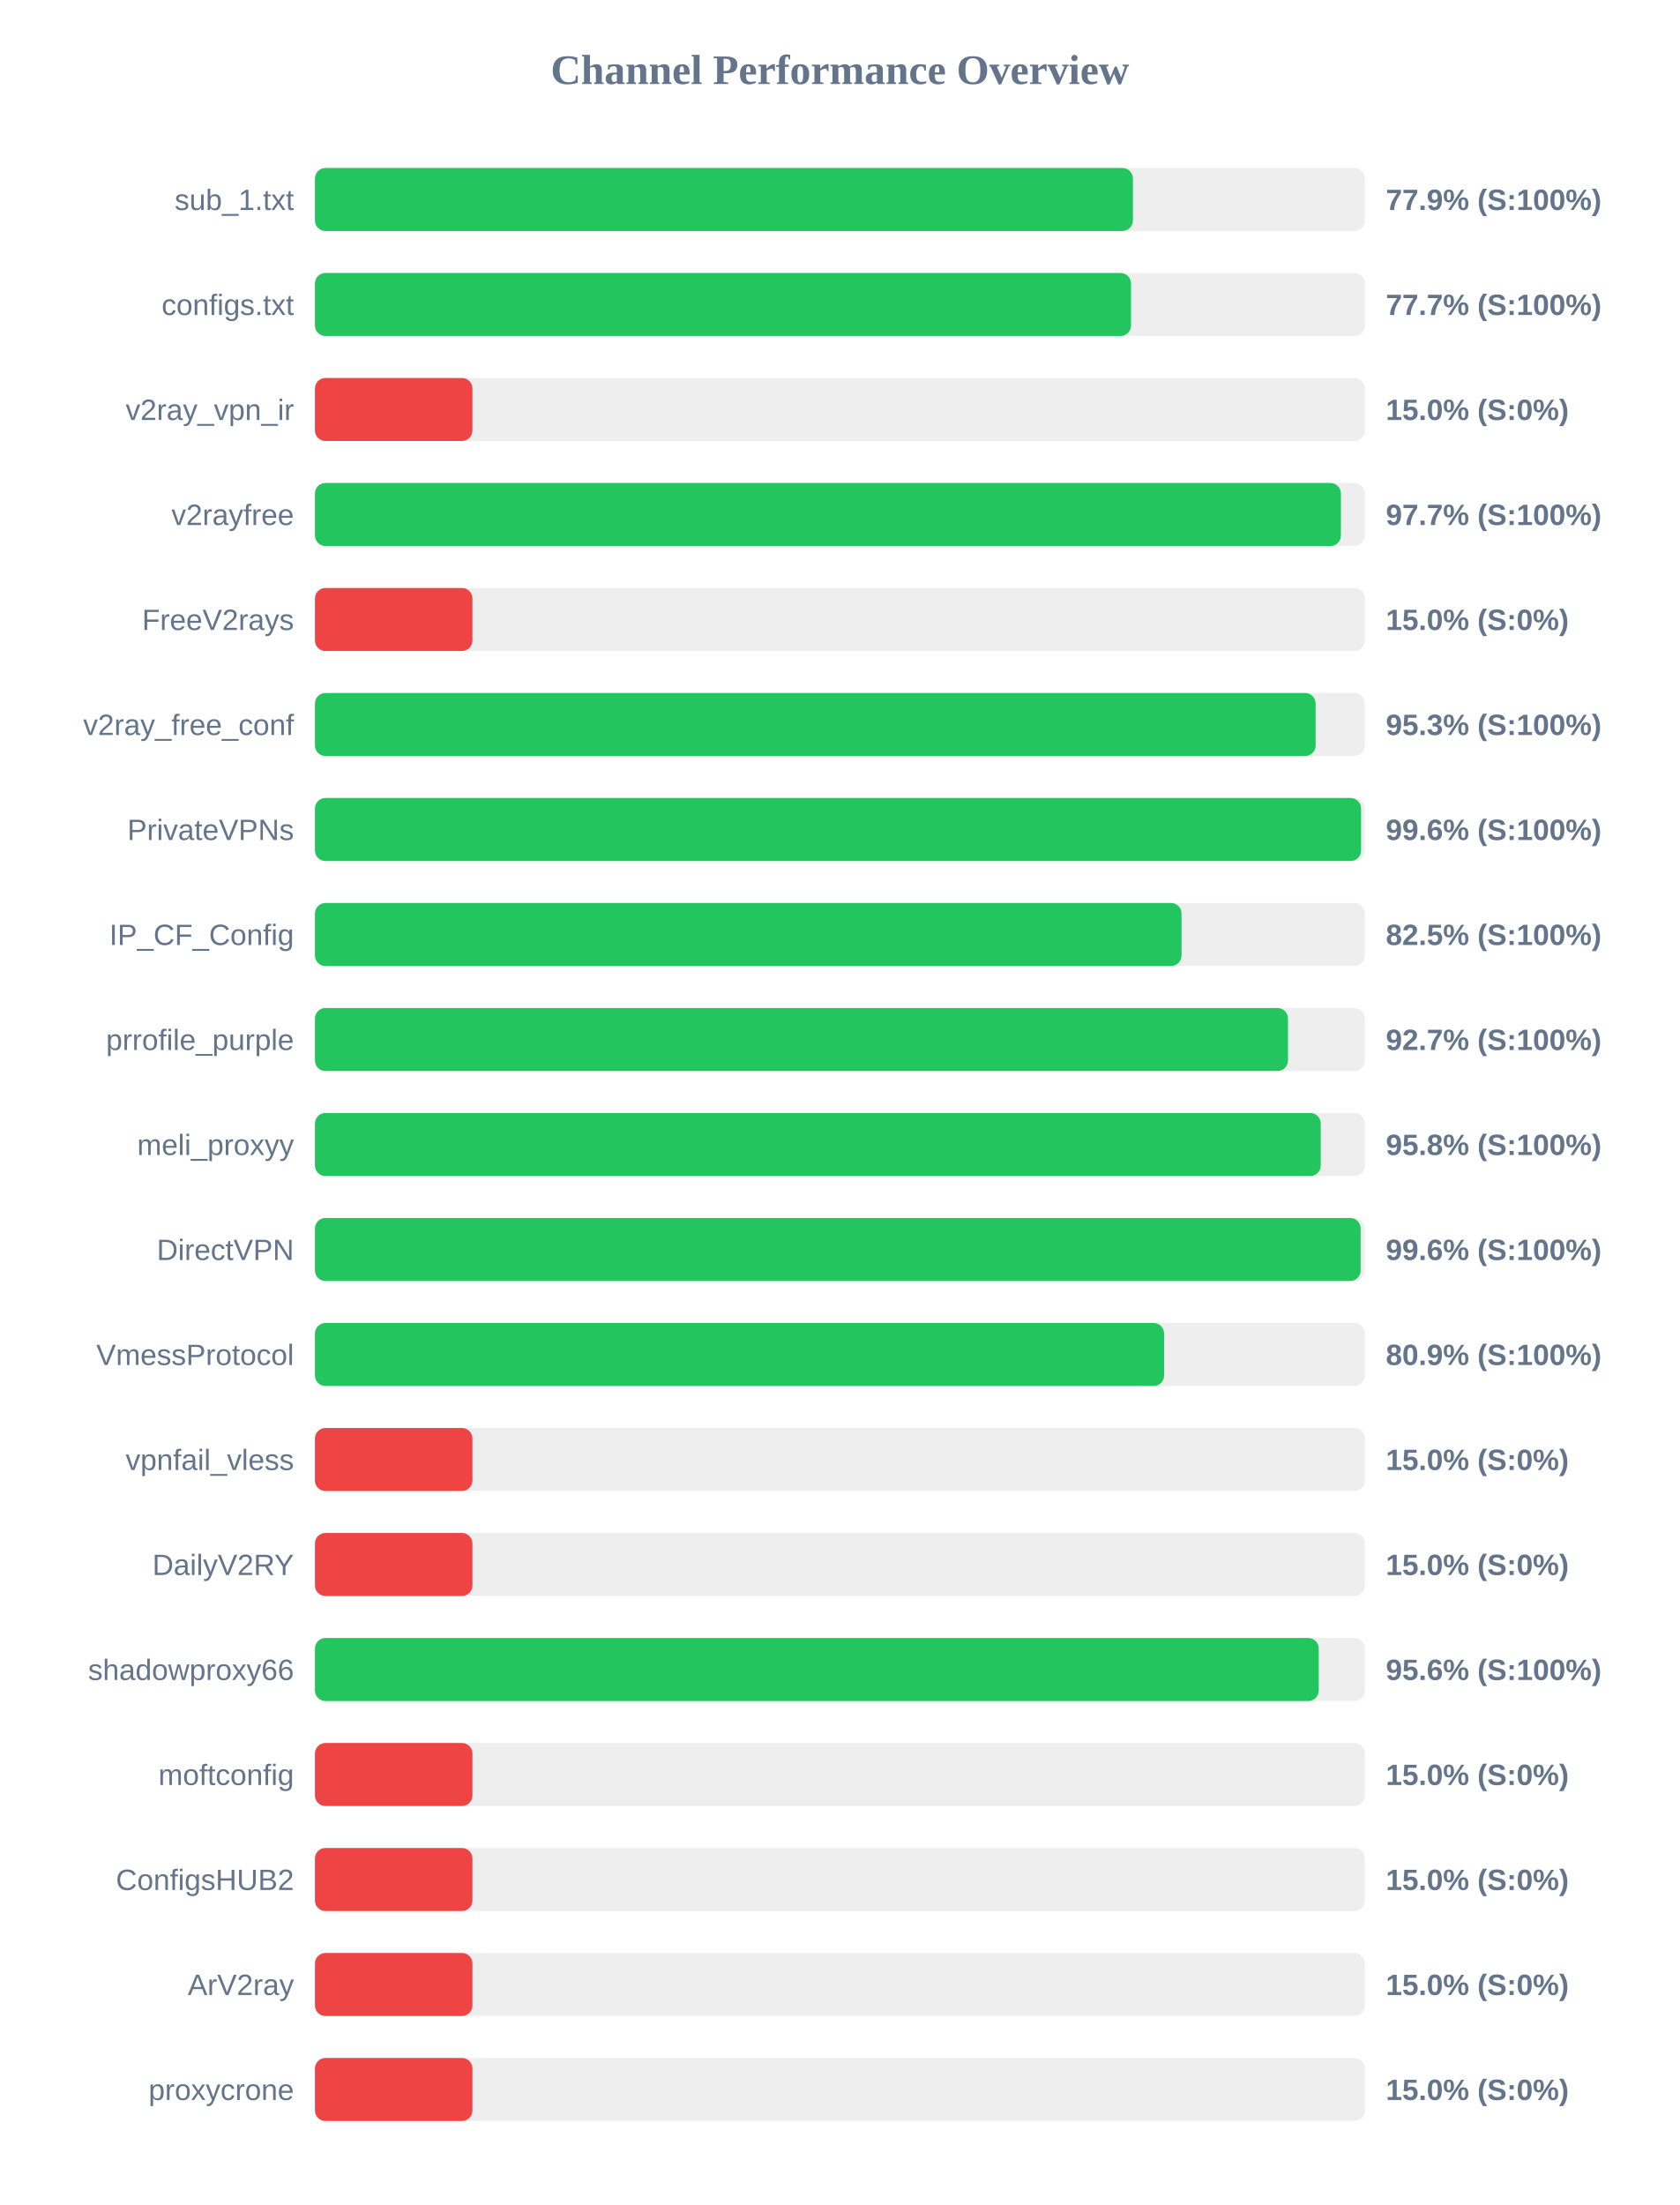
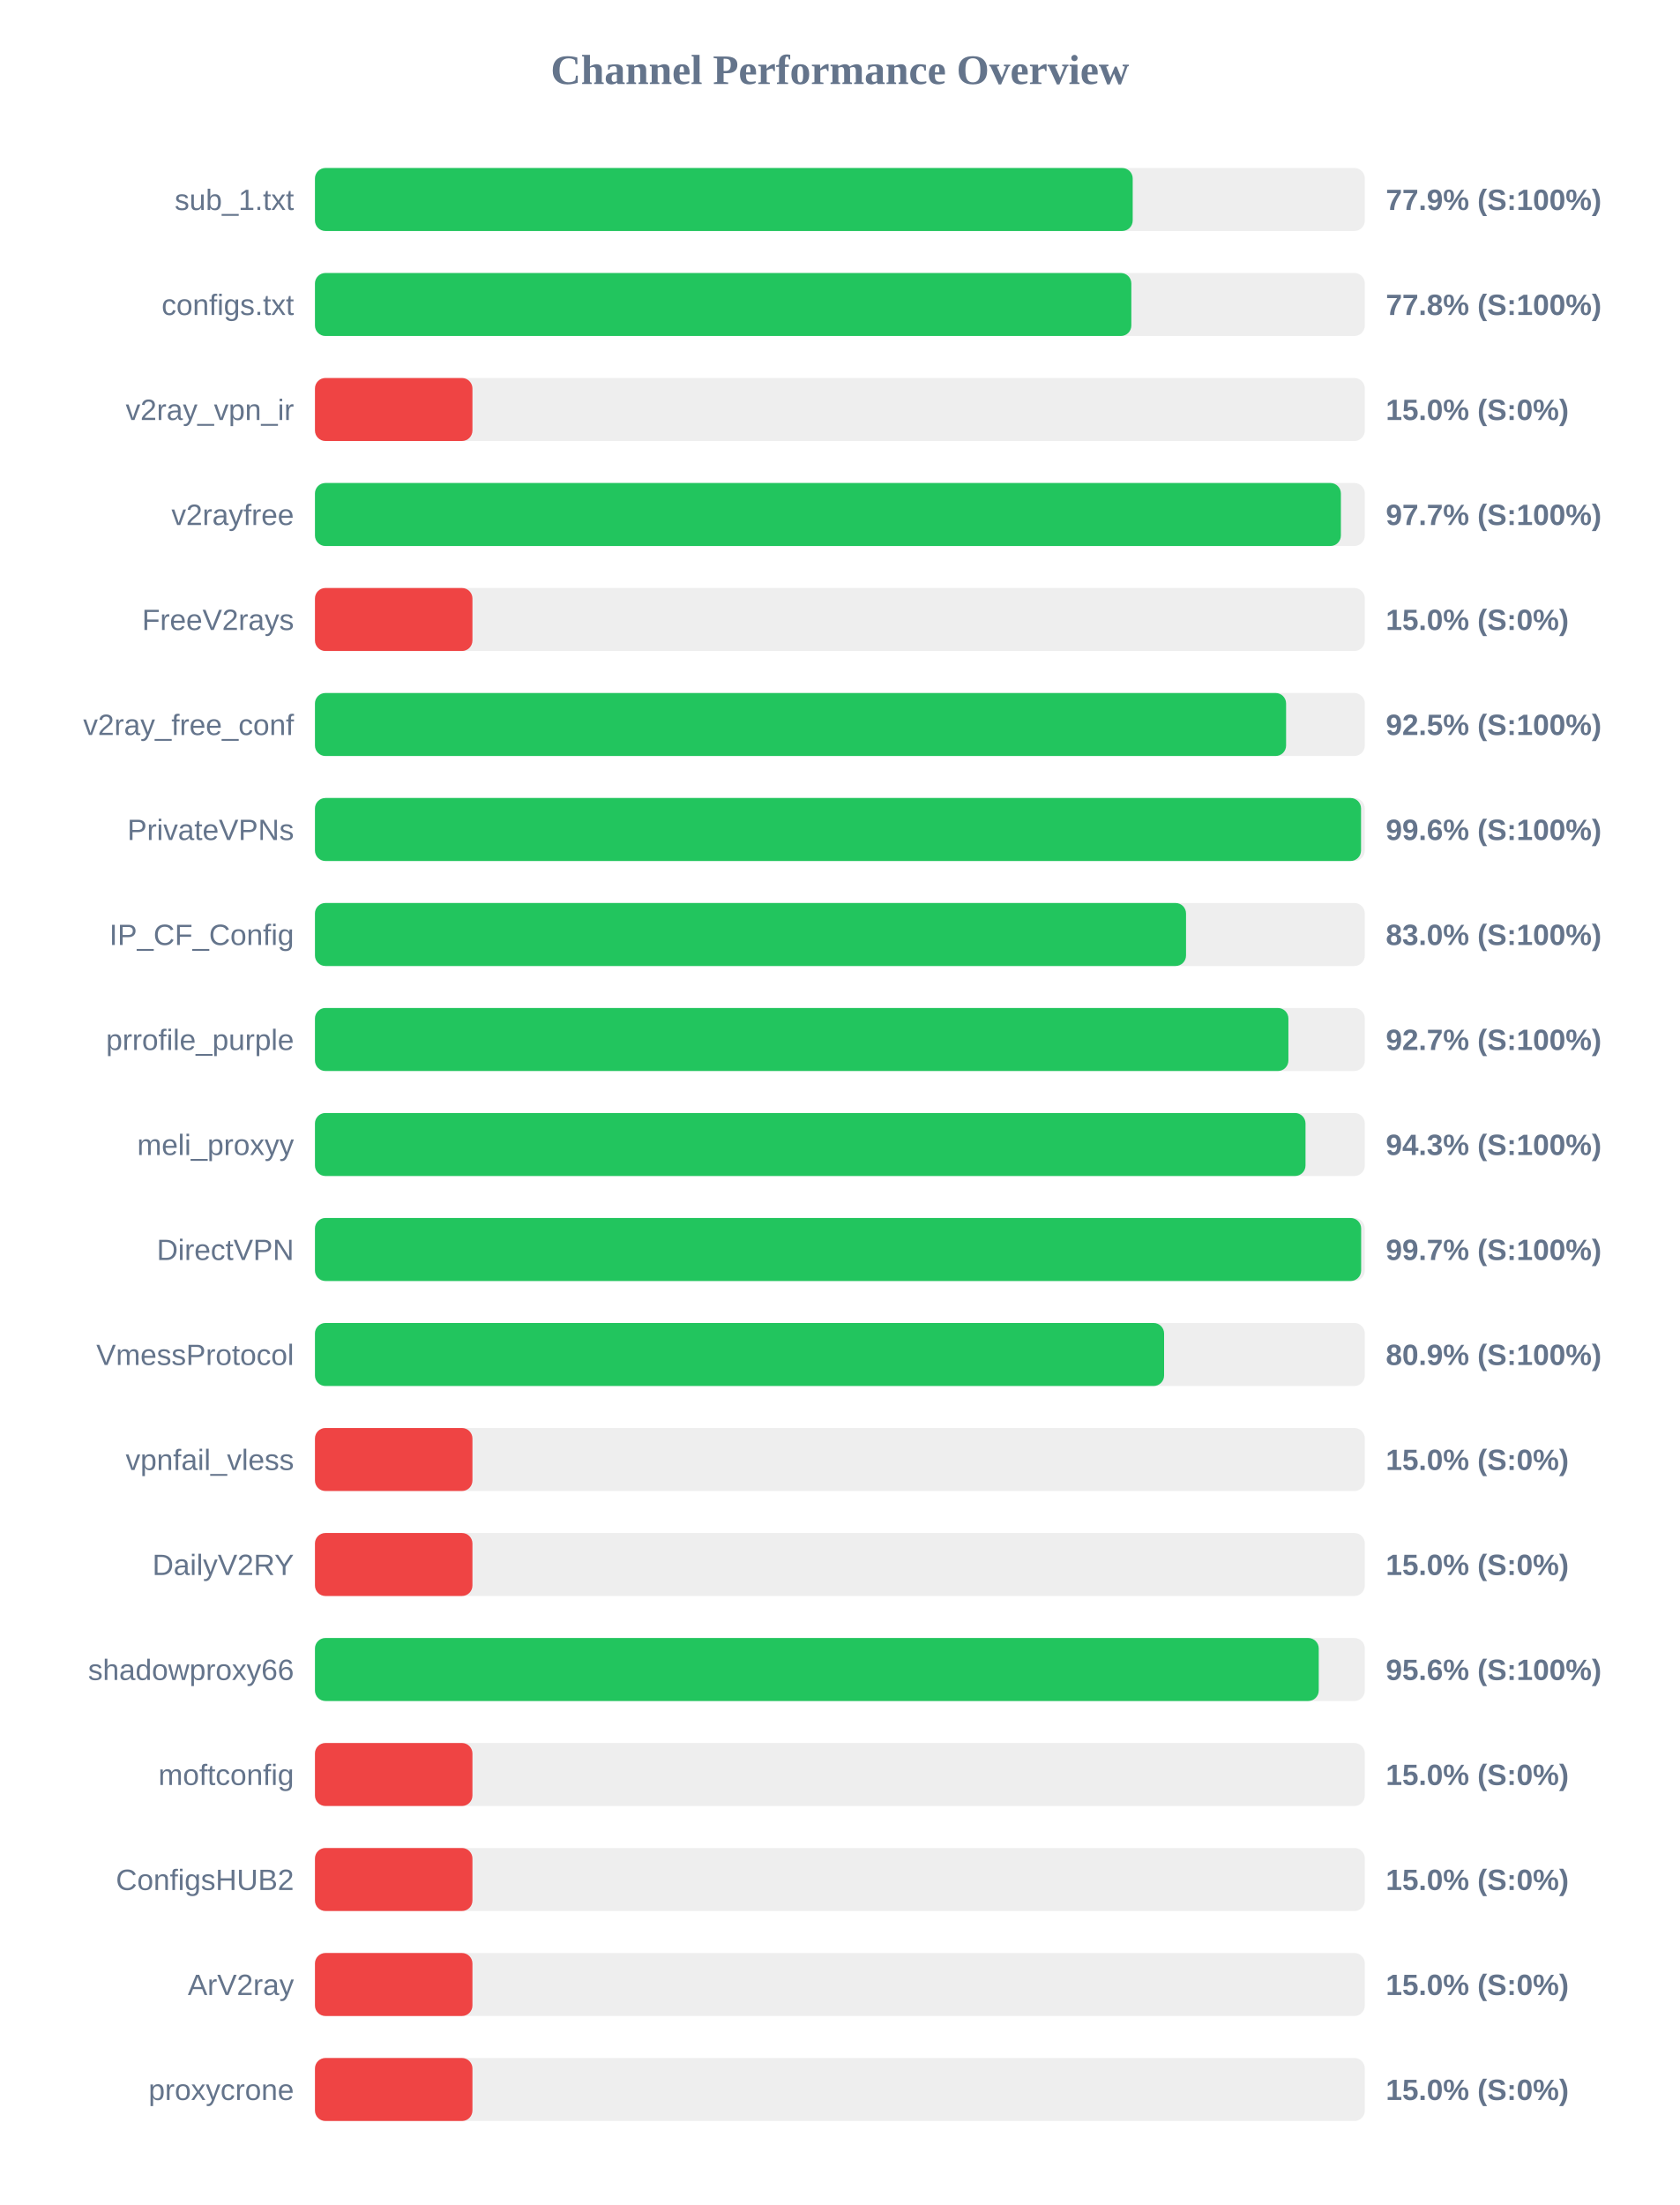
<svg xmlns="http://www.w3.org/2000/svg" width="800" height="1050" version="1.1">
  <style>
        .row { font: 14px Arial; fill: #64748b; }
        .score { font: bold 14px Arial; fill: #64748b; }
    </style>
  <text x="400" y="40" text-anchor="middle" font-size="20px" font-weight="bold" fill="#64748b">Channel Performance Overview</text>
  <rect x="150" y="80" width="500" height="30" fill="#eee" rx="5" />
-   <rect x="150" y="80" width="389.55" height="30" fill="#22c55e" rx="5" />
+   <rect x="150" y="80" width="389.45" height="30" fill="#22c55e" rx="5" />
  <text x="140" y="100" text-anchor="end" class="row">sub_1.txt</text>
  <text x="660" y="100" text-anchor="start" class="score">77.9% (S:100%)</text>
  <rect x="150" y="130" width="500" height="30" fill="#eee" rx="5" />
-   <rect x="150" y="130" width="388.65" height="30" fill="#22c55e" rx="5" />
+   <rect x="150" y="130" width="388.8" height="30" fill="#22c55e" rx="5" />
  <text x="140" y="150" text-anchor="end" class="row">configs.txt</text>
-   <text x="660" y="150" text-anchor="start" class="score">77.7% (S:100%)</text>
+   <text x="660" y="150" text-anchor="start" class="score">77.8% (S:100%)</text>
  <rect x="150" y="180" width="500" height="30" fill="#eee" rx="5" />
  <rect x="150" y="180" width="75.0" height="30" fill="#ef4444" rx="5" />
  <text x="140" y="200" text-anchor="end" class="row">v2ray_vpn_ir</text>
  <text x="660" y="200" text-anchor="start" class="score">15.0% (S:0%)</text>
  <rect x="150" y="230" width="500" height="30" fill="#eee" rx="5" />
  <rect x="150" y="230" width="488.6" height="30" fill="#22c55e" rx="5" />
  <text x="140" y="250" text-anchor="end" class="row">v2rayfree</text>
  <text x="660" y="250" text-anchor="start" class="score">97.7% (S:100%)</text>
  <rect x="150" y="280" width="500" height="30" fill="#eee" rx="5" />
  <rect x="150" y="280" width="75.0" height="30" fill="#ef4444" rx="5" />
  <text x="140" y="300" text-anchor="end" class="row">FreeV2rays</text>
  <text x="660" y="300" text-anchor="start" class="score">15.0% (S:0%)</text>
  <rect x="150" y="330" width="500" height="30" fill="#eee" rx="5" />
-   <rect x="150" y="330" width="476.55" height="30" fill="#22c55e" rx="5" />
+   <rect x="150" y="330" width="462.5" height="30" fill="#22c55e" rx="5" />
  <text x="140" y="350" text-anchor="end" class="row">v2ray_free_conf</text>
-   <text x="660" y="350" text-anchor="start" class="score">95.3% (S:100%)</text>
+   <text x="660" y="350" text-anchor="start" class="score">92.5% (S:100%)</text>
  <rect x="150" y="380" width="500" height="30" fill="#eee" rx="5" />
  <rect x="150" y="380" width="498.2" height="30" fill="#22c55e" rx="5" />
  <text x="140" y="400" text-anchor="end" class="row">PrivateVPNs</text>
  <text x="660" y="400" text-anchor="start" class="score">99.6% (S:100%)</text>
  <rect x="150" y="430" width="500" height="30" fill="#eee" rx="5" />
-   <rect x="150" y="430" width="412.7" height="30" fill="#22c55e" rx="5" />
+   <rect x="150" y="430" width="414.85" height="30" fill="#22c55e" rx="5" />
  <text x="140" y="450" text-anchor="end" class="row">IP_CF_Config</text>
-   <text x="660" y="450" text-anchor="start" class="score">82.5% (S:100%)</text>
+   <text x="660" y="450" text-anchor="start" class="score">83.0% (S:100%)</text>
  <rect x="150" y="480" width="500" height="30" fill="#eee" rx="5" />
-   <rect x="150" y="480" width="463.4" height="30" fill="#22c55e" rx="5" />
+   <rect x="150" y="480" width="463.6" height="30" fill="#22c55e" rx="5" />
  <text x="140" y="500" text-anchor="end" class="row">prrofile_purple</text>
  <text x="660" y="500" text-anchor="start" class="score">92.7% (S:100%)</text>
  <rect x="150" y="530" width="500" height="30" fill="#eee" rx="5" />
-   <rect x="150" y="530" width="479.0" height="30" fill="#22c55e" rx="5" />
+   <rect x="150" y="530" width="471.75" height="30" fill="#22c55e" rx="5" />
  <text x="140" y="550" text-anchor="end" class="row">meli_proxyy</text>
-   <text x="660" y="550" text-anchor="start" class="score">95.8% (S:100%)</text>
+   <text x="660" y="550" text-anchor="start" class="score">94.3% (S:100%)</text>
  <rect x="150" y="580" width="500" height="30" fill="#eee" rx="5" />
-   <rect x="150" y="580" width="498.0" height="30" fill="#22c55e" rx="5" />
+   <rect x="150" y="580" width="498.25" height="30" fill="#22c55e" rx="5" />
  <text x="140" y="600" text-anchor="end" class="row">DirectVPN</text>
-   <text x="660" y="600" text-anchor="start" class="score">99.6% (S:100%)</text>
+   <text x="660" y="600" text-anchor="start" class="score">99.7% (S:100%)</text>
  <rect x="150" y="630" width="500" height="30" fill="#eee" rx="5" />
  <rect x="150" y="630" width="404.4" height="30" fill="#22c55e" rx="5" />
  <text x="140" y="650" text-anchor="end" class="row">VmessProtocol</text>
  <text x="660" y="650" text-anchor="start" class="score">80.9% (S:100%)</text>
  <rect x="150" y="680" width="500" height="30" fill="#eee" rx="5" />
  <rect x="150" y="680" width="75.0" height="30" fill="#ef4444" rx="5" />
  <text x="140" y="700" text-anchor="end" class="row">vpnfail_vless</text>
  <text x="660" y="700" text-anchor="start" class="score">15.0% (S:0%)</text>
  <rect x="150" y="730" width="500" height="30" fill="#eee" rx="5" />
  <rect x="150" y="730" width="75.0" height="30" fill="#ef4444" rx="5" />
  <text x="140" y="750" text-anchor="end" class="row">DailyV2RY</text>
  <text x="660" y="750" text-anchor="start" class="score">15.0% (S:0%)</text>
  <rect x="150" y="780" width="500" height="30" fill="#eee" rx="5" />
  <rect x="150" y="780" width="478.05" height="30" fill="#22c55e" rx="5" />
  <text x="140" y="800" text-anchor="end" class="row">shadowproxy66</text>
  <text x="660" y="800" text-anchor="start" class="score">95.6% (S:100%)</text>
  <rect x="150" y="830" width="500" height="30" fill="#eee" rx="5" />
  <rect x="150" y="830" width="75.0" height="30" fill="#ef4444" rx="5" />
  <text x="140" y="850" text-anchor="end" class="row">moftconfig</text>
  <text x="660" y="850" text-anchor="start" class="score">15.0% (S:0%)</text>
  <rect x="150" y="880" width="500" height="30" fill="#eee" rx="5" />
  <rect x="150" y="880" width="75.0" height="30" fill="#ef4444" rx="5" />
  <text x="140" y="900" text-anchor="end" class="row">ConfigsHUB2</text>
  <text x="660" y="900" text-anchor="start" class="score">15.0% (S:0%)</text>
  <rect x="150" y="930" width="500" height="30" fill="#eee" rx="5" />
  <rect x="150" y="930" width="75.0" height="30" fill="#ef4444" rx="5" />
  <text x="140" y="950" text-anchor="end" class="row">ArV2ray</text>
  <text x="660" y="950" text-anchor="start" class="score">15.0% (S:0%)</text>
  <rect x="150" y="980" width="500" height="30" fill="#eee" rx="5" />
  <rect x="150" y="980" width="75.0" height="30" fill="#ef4444" rx="5" />
  <text x="140" y="1000" text-anchor="end" class="row">proxycrone</text>
  <text x="660" y="1000" text-anchor="start" class="score">15.0% (S:0%)</text>
</svg>
